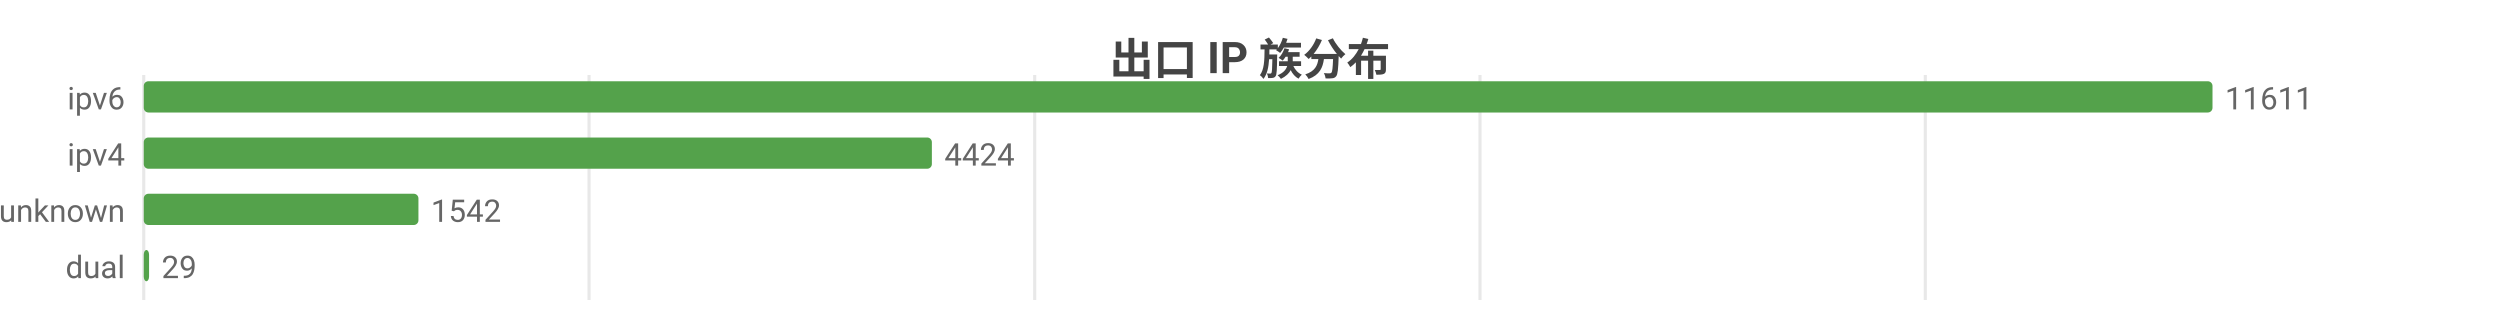
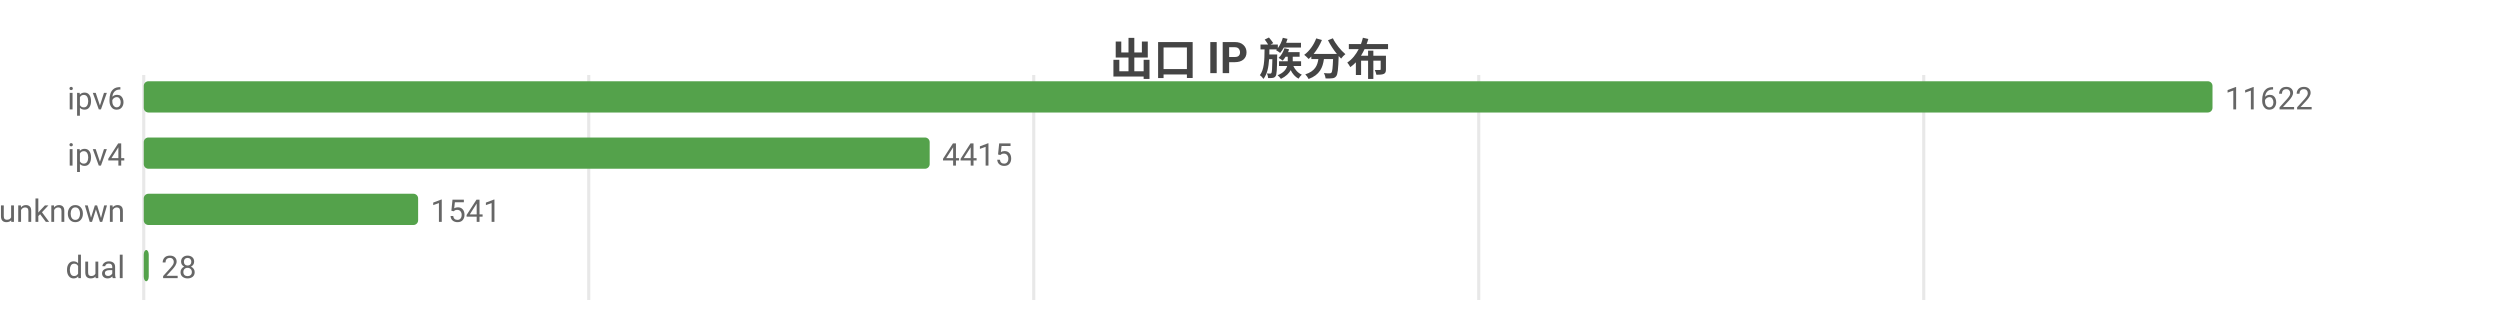
<svg xmlns="http://www.w3.org/2000/svg" width="800" height="104" viewBox="0 0 800 104">
  <rect width="800" height="104" fill="#ffffff" />
  <style>text{font-family:system-ui,-apple-system,'Segoe UI',Roboto,'PingFang SC','Microsoft YaHei','Noto Sans CJK SC',sans-serif}.g{stroke:#e8e8e8;stroke-width:1}.a{stroke:#999;stroke-width:1}.t{font-size:10px;fill:#666}.m{font-size:10px;text-anchor:middle;fill:#666}.e{font-size:10px;text-anchor:end;fill:#666}.l{font-size:11px;fill:#333}.tt{font-size:14px;font-weight:600;text-anchor:middle;fill:#444}.em{font-size:13px;text-anchor:middle;fill:#999}</style>
  <text class="tt" x="400.0" y="24">出口 IP 族分布</text>
  <line class="g" x1="46" y1="24" x2="46" y2="96" />
-   <line class="g" x1="188.5" y1="24" x2="188.5" y2="96" />
-   <line class="g" x1="331.1" y1="24" x2="331.1" y2="96" />
-   <line class="g" x1="473.6" y1="24" x2="473.6" y2="96" />
-   <line class="g" x1="616.1" y1="24" x2="616.1" y2="96" />
+   <line class="g" x1="188.4" y1="24" x2="188.4" y2="96" />
+   <line class="g" x1="330.8" y1="24" x2="330.8" y2="96" />
+   <line class="g" x1="473.2" y1="24" x2="473.2" y2="96" />
+   <line class="g" x1="615.6" y1="24" x2="615.6" y2="96" />
  <text class="e" x="40" y="35">ipv6</text>
  <rect x="46" y="26" width="662" height="10" fill="#54a24b" rx="1.5" />
-   <text class="t" x="712" y="35">11611</text>
+   <text class="t" x="712" y="35">11622</text>
  <text class="e" x="40" y="53">ipv4</text>
-   <rect x="46" y="44" width="252.2" height="10" fill="#54a24b" rx="1.5" />
-   <text class="t" x="302.2" y="53">4424</text>
+   <rect x="46" y="44" width="251.5" height="10" fill="#54a24b" rx="1.5" />
+   <text class="t" x="301.5" y="53">4415</text>
  <text class="e" x="40" y="71">unknown</text>
-   <rect x="46" y="62" width="87.9" height="10" fill="#54a24b" rx="1.5" />
-   <text class="t" x="137.9" y="71">1542</text>
+   <rect x="46" y="62" width="87.8" height="10" fill="#54a24b" rx="1.5" />
+   <text class="t" x="137.8" y="71">1541</text>
  <text class="e" x="40" y="89">dual</text>
-   <rect x="46" y="80" width="1.7" height="10" fill="#54a24b" rx="1.5" />
-   <text class="t" x="51.7" y="89">29</text>
+   <rect x="46" y="80" width="1.6" height="10" fill="#54a24b" rx="1.5" />
+   <text class="t" x="51.6" y="89">28</text>
</svg>
